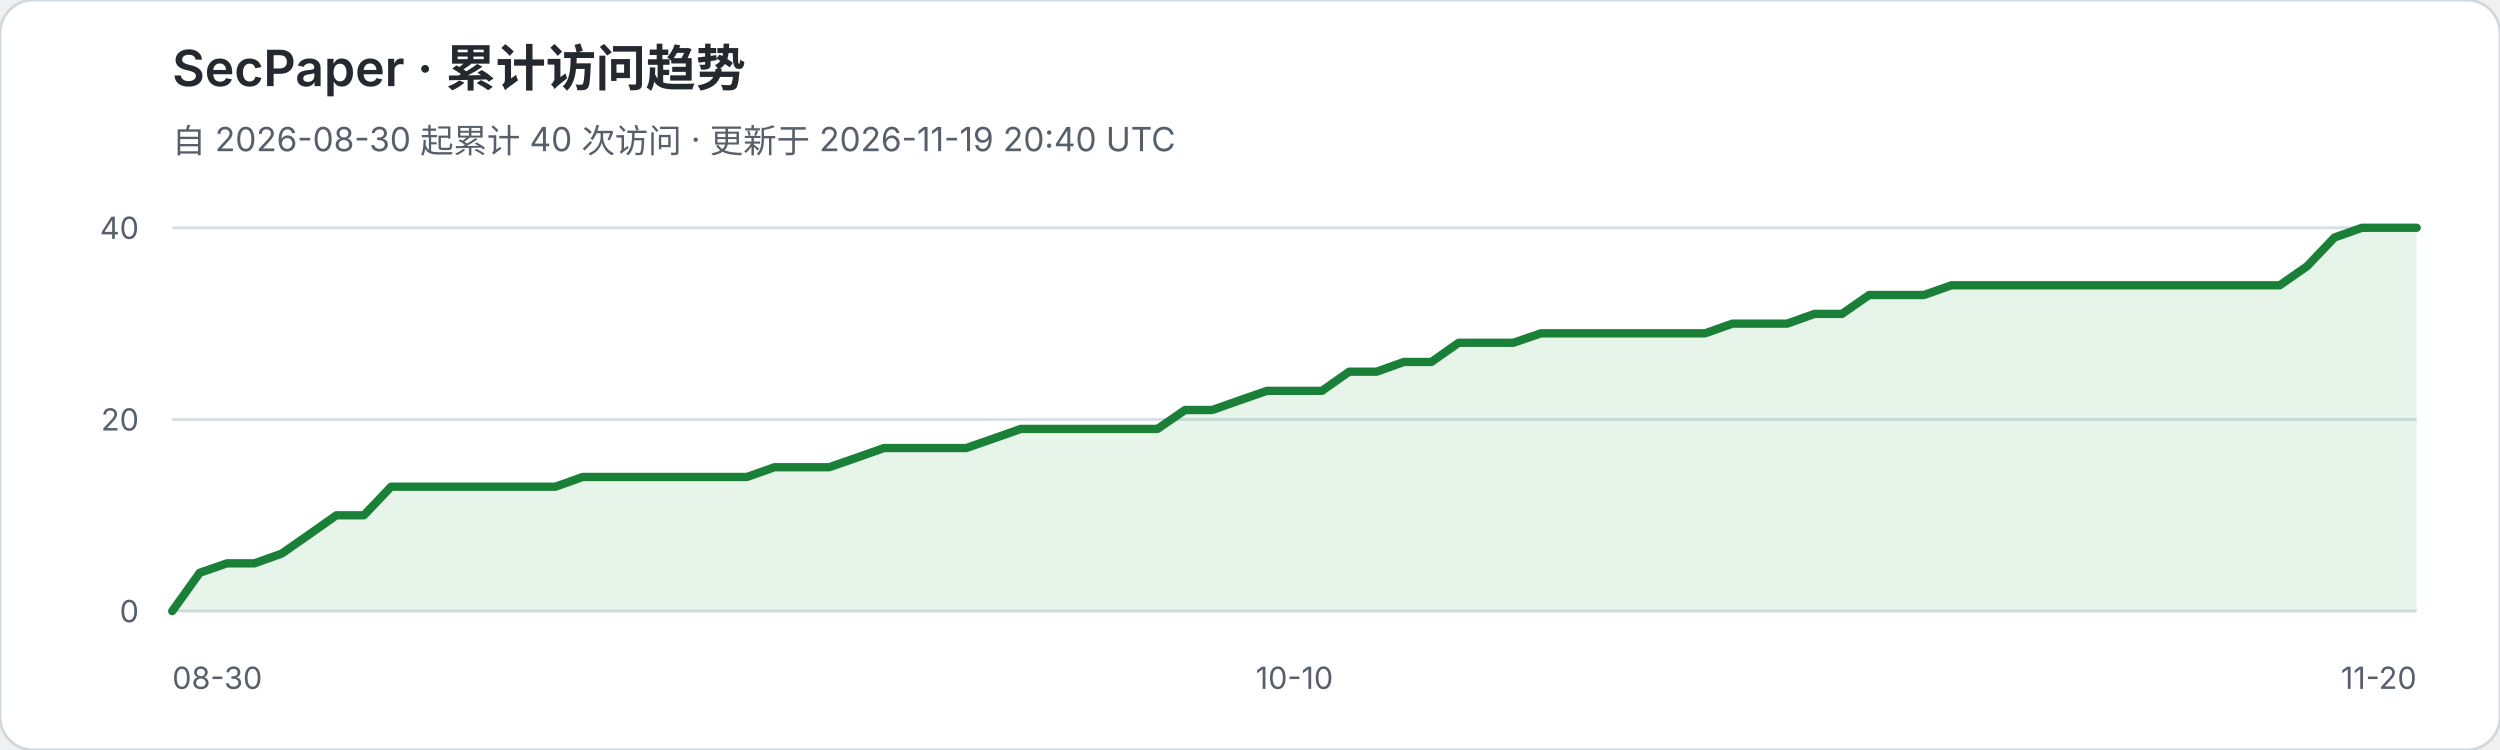
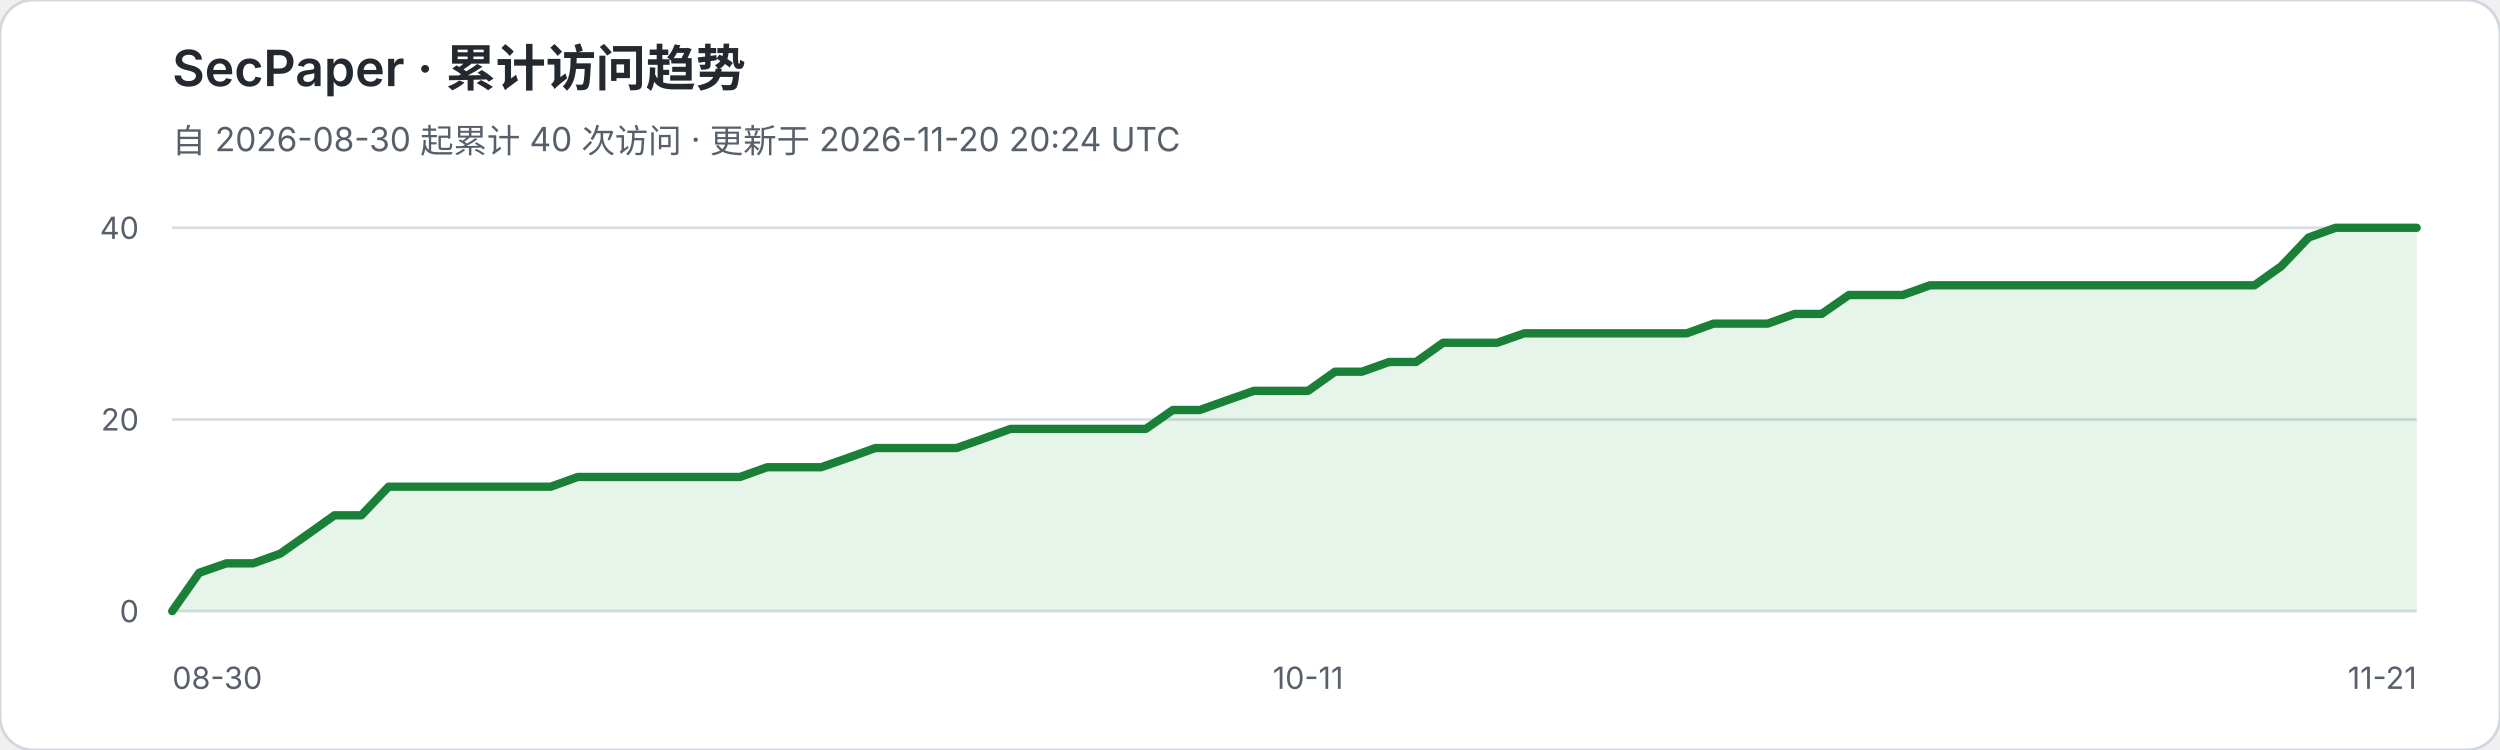
<svg xmlns="http://www.w3.org/2000/svg" width="900" height="270" viewBox="0 0 900 270" role="img" aria-labelledby="title desc">
  <rect width="900" height="270" rx="12" fill="#ffffff" stroke="#d0d7de" />
  <text x="62" y="31" fill="#24292f" font-family="-apple-system,BlinkMacSystemFont,Segoe UI,sans-serif" font-size="18" font-weight="600">SecPaper · 累计访问趋势</text>
-   <text x="62" y="55" fill="#57606a" font-family="-apple-system,BlinkMacSystemFont,Segoe UI,sans-serif" font-size="12">自 2026-08-30 起累计 40 次访问 · 更新于 2026-11-19 20:40 UTC</text>
+   <text x="62" y="55" fill="#57606a" font-family="-apple-system,BlinkMacSystemFont,Segoe UI,sans-serif" font-size="12">自 2026-08-30 起累计 40 次访问 · 更新于 2026-11-20 20:24 UTC</text>
  <g font-family="-apple-system,BlinkMacSystemFont,Segoe UI,sans-serif">
    <line x1="62" y1="82.0" x2="870" y2="82.0" stroke="#d8dee4" stroke-width="1" />
    <text x="50" y="86.0" text-anchor="end" fill="#57606a" font-size="11">40</text>
    <line x1="62" y1="151.0" x2="870" y2="151.0" stroke="#d8dee4" stroke-width="1" />
    <text x="50" y="155.0" text-anchor="end" fill="#57606a" font-size="11">20</text>
    <line x1="62" y1="220.0" x2="870" y2="220.0" stroke="#d8dee4" stroke-width="1" />
    <text x="50" y="224.0" text-anchor="end" fill="#57606a" font-size="11">0</text>
  </g>
-   <polygon points="62,220 62.0,220.0 71.9,206.2 81.7,202.8 91.6,202.8 101.4,199.3 111.3,192.4 121.1,185.5 131.0,185.5 140.8,175.2 150.7,175.2 160.5,175.2 170.4,175.2 180.2,175.2 190.1,175.2 200.0,175.2 209.8,171.7 219.7,171.7 229.5,171.7 239.4,171.7 249.2,171.7 259.1,171.7 268.9,171.7 278.8,168.2 288.6,168.2 298.5,168.2 308.3,164.8 318.2,161.3 328.0,161.3 337.9,161.3 347.8,161.3 357.6,157.9 367.5,154.4 377.3,154.4 387.2,154.4 397.0,154.4 406.9,154.4 416.7,154.4 426.6,147.6 436.4,147.6 446.3,144.1 456.1,140.7 466.0,140.7 475.9,140.7 485.7,133.8 495.6,133.8 505.4,130.3 515.3,130.3 525.1,123.4 535.0,123.4 544.8,123.4 554.7,120.0 564.5,120.0 574.4,120.0 584.2,120.0 594.1,120.0 604.0,120.0 613.8,120.0 623.7,116.5 633.5,116.5 643.4,116.5 653.2,113.0 663.1,113.0 672.9,106.2 682.8,106.2 692.6,106.2 702.5,102.7 712.3,102.7 722.2,102.7 732.0,102.7 741.9,102.7 751.8,102.7 761.6,102.7 771.5,102.7 781.3,102.7 791.2,102.7 801.0,102.7 810.9,102.7 820.7,102.7 830.6,95.8 840.4,85.5 850.3,82.0 860.1,82.0 870.0,82.0 870,220" fill="#2da44e" fill-opacity="0.12" />
-   <polyline points="62.0,220.0 71.9,206.2 81.7,202.8 91.6,202.8 101.4,199.3 111.3,192.4 121.1,185.5 131.0,185.5 140.8,175.2 150.7,175.2 160.5,175.2 170.4,175.2 180.2,175.2 190.1,175.2 200.0,175.2 209.8,171.7 219.7,171.7 229.5,171.7 239.4,171.7 249.2,171.7 259.1,171.7 268.9,171.7 278.8,168.2 288.6,168.2 298.5,168.2 308.3,164.8 318.2,161.3 328.0,161.3 337.9,161.3 347.8,161.3 357.6,157.9 367.5,154.4 377.3,154.4 387.2,154.4 397.0,154.4 406.9,154.4 416.7,154.4 426.6,147.6 436.4,147.6 446.3,144.1 456.1,140.7 466.0,140.7 475.9,140.7 485.7,133.8 495.6,133.8 505.4,130.3 515.3,130.3 525.1,123.4 535.0,123.4 544.8,123.4 554.7,120.0 564.5,120.0 574.4,120.0 584.2,120.0 594.1,120.0 604.0,120.0 613.8,120.0 623.7,116.5 633.5,116.5 643.4,116.5 653.2,113.0 663.1,113.0 672.9,106.2 682.8,106.2 692.6,106.2 702.5,102.7 712.3,102.7 722.2,102.7 732.0,102.7 741.9,102.7 751.8,102.7 761.6,102.7 771.5,102.7 781.3,102.7 791.2,102.7 801.0,102.7 810.9,102.7 820.7,102.7 830.6,95.8 840.4,85.5 850.3,82.0 860.1,82.0 870.0,82.0" fill="none" stroke="#1a7f37" stroke-width="3" stroke-linejoin="round" stroke-linecap="round" />
+   <polygon points="62,220 62.0,220.0 71.7,206.2 81.5,202.8 91.2,202.8 100.9,199.3 110.7,192.4 120.4,185.5 130.1,185.5 139.9,175.2 149.6,175.2 159.3,175.2 169.1,175.2 178.8,175.2 188.6,175.2 198.3,175.2 208.0,171.7 217.8,171.7 227.5,171.7 237.2,171.7 247.0,171.7 256.7,171.7 266.4,171.7 276.2,168.2 285.9,168.2 295.6,168.2 305.4,164.8 315.1,161.3 324.8,161.3 334.6,161.3 344.3,161.3 354.0,157.9 363.8,154.4 373.5,154.4 383.3,154.4 393.0,154.4 402.7,154.4 412.5,154.4 422.2,147.6 431.9,147.6 441.7,144.1 451.4,140.7 461.1,140.7 470.9,140.7 480.6,133.8 490.3,133.8 500.1,130.3 509.8,130.3 519.5,123.4 529.3,123.4 539.0,123.4 548.7,120.0 558.5,120.0 568.2,120.0 578.0,120.0 587.7,120.0 597.4,120.0 607.2,120.0 616.9,116.5 626.6,116.5 636.4,116.5 646.1,113.0 655.8,113.0 665.6,106.2 675.3,106.2 685.0,106.2 694.8,102.7 704.5,102.7 714.2,102.7 724.0,102.7 733.7,102.7 743.4,102.7 753.2,102.7 762.9,102.7 772.7,102.7 782.4,102.7 792.1,102.7 801.9,102.7 811.6,102.7 821.3,95.8 831.1,85.5 840.8,82.0 850.5,82.0 860.3,82.0 870.0,82.0 870,220" fill="#2da44e" fill-opacity="0.12" />
+   <polyline points="62.0,220.0 71.7,206.2 81.5,202.8 91.2,202.8 100.9,199.3 110.7,192.4 120.4,185.5 130.1,185.5 139.9,175.2 149.6,175.2 159.3,175.2 169.1,175.2 178.8,175.2 188.6,175.2 198.3,175.2 208.0,171.7 217.8,171.7 227.5,171.7 237.2,171.7 247.0,171.7 256.7,171.7 266.4,171.7 276.2,168.2 285.9,168.2 295.6,168.2 305.4,164.8 315.1,161.3 324.8,161.3 334.6,161.3 344.3,161.3 354.0,157.9 363.8,154.4 373.5,154.4 383.3,154.4 393.0,154.4 402.7,154.4 412.5,154.4 422.2,147.6 431.9,147.6 441.7,144.1 451.4,140.7 461.1,140.7 470.9,140.7 480.6,133.8 490.3,133.8 500.1,130.3 509.8,130.3 519.5,123.4 529.3,123.4 539.0,123.4 548.7,120.0 558.5,120.0 568.2,120.0 578.0,120.0 587.7,120.0 597.4,120.0 607.2,120.0 616.9,116.5 626.6,116.5 636.4,116.5 646.1,113.0 655.8,113.0 665.6,106.2 675.3,106.2 685.0,106.2 694.8,102.7 704.5,102.7 714.2,102.7 724.0,102.7 733.7,102.7 743.4,102.7 753.2,102.7 762.9,102.7 772.7,102.7 782.4,102.7 792.1,102.7 801.9,102.7 811.6,102.7 821.3,95.8 831.1,85.5 840.8,82.0 850.5,82.0 860.3,82.0 870.0,82.0" fill="none" stroke="#1a7f37" stroke-width="3" stroke-linejoin="round" stroke-linecap="round" />
  <text x="62" y="248" fill="#57606a" font-family="-apple-system,BlinkMacSystemFont,Segoe UI,sans-serif" font-size="11">08-30</text>
-   <text x="466.0" y="248" text-anchor="middle" fill="#57606a" font-family="-apple-system,BlinkMacSystemFont,Segoe UI,sans-serif" font-size="11">10-10</text>
-   <text x="870" y="248" text-anchor="end" fill="#57606a" font-family="-apple-system,BlinkMacSystemFont,Segoe UI,sans-serif" font-size="11">11-20</text>
+   <text x="470.9" y="248" text-anchor="middle" fill="#57606a" font-family="-apple-system,BlinkMacSystemFont,Segoe UI,sans-serif" font-size="11">10-11</text>
+   <text x="870" y="248" text-anchor="end" fill="#57606a" font-family="-apple-system,BlinkMacSystemFont,Segoe UI,sans-serif" font-size="11">11-21</text>
</svg>
